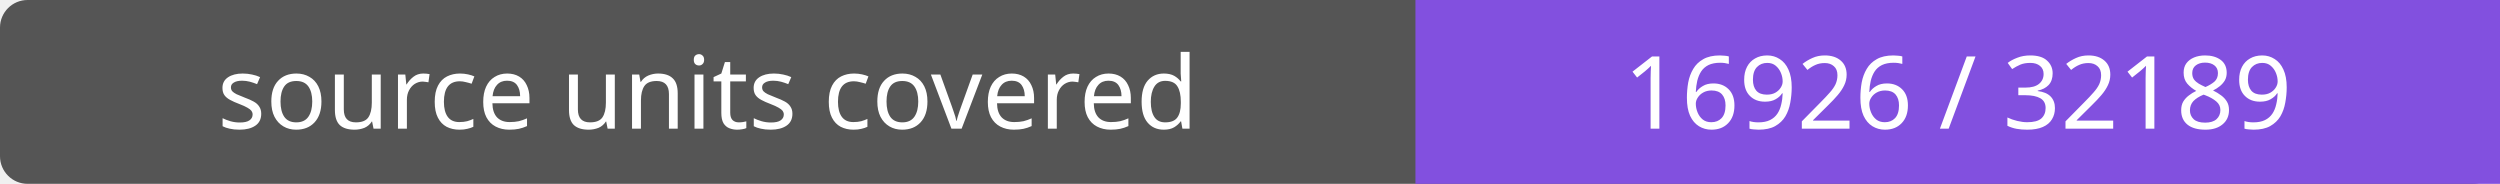
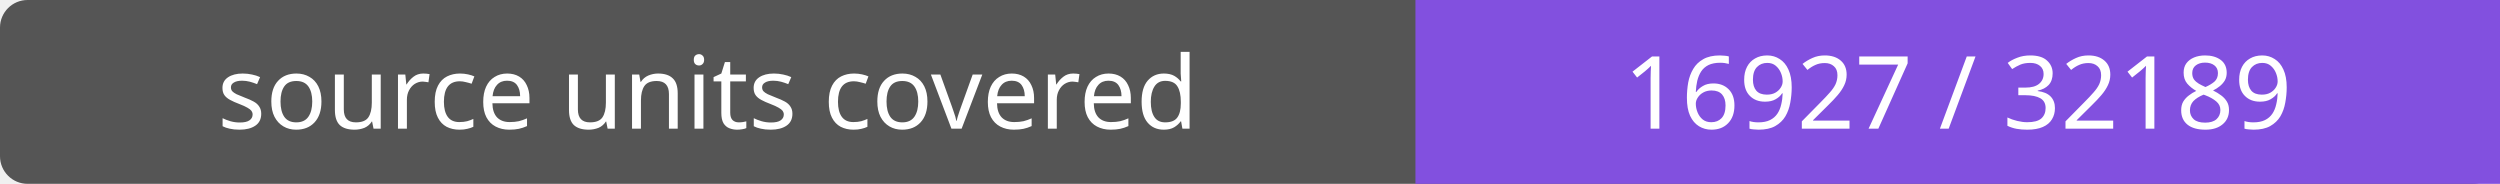
- <svg xmlns="http://www.w3.org/2000/svg" width="272" height="20" role="img" aria-label="source units covered: 16926 / 32189">
+ <svg xmlns="http://www.w3.org/2000/svg" width="272" height="20" role="img" aria-label="source units covered: 16927 / 32189">
  <rect width="272" height="20" rx="3" fill="#555" />
  <path fill="#8250df" d="M154 0h118v20H154z" />
  <g fill="#fff" text-anchor="middle" font-family="Verdana,sans-serif" font-size="11">
    <text x="77.0" y="14">source units covered</text>
-     <text x="213.0" y="14">16926 / 32189</text>
+     <text x="213.0" y="14">16927 / 32189</text>
  </g>
</svg>
